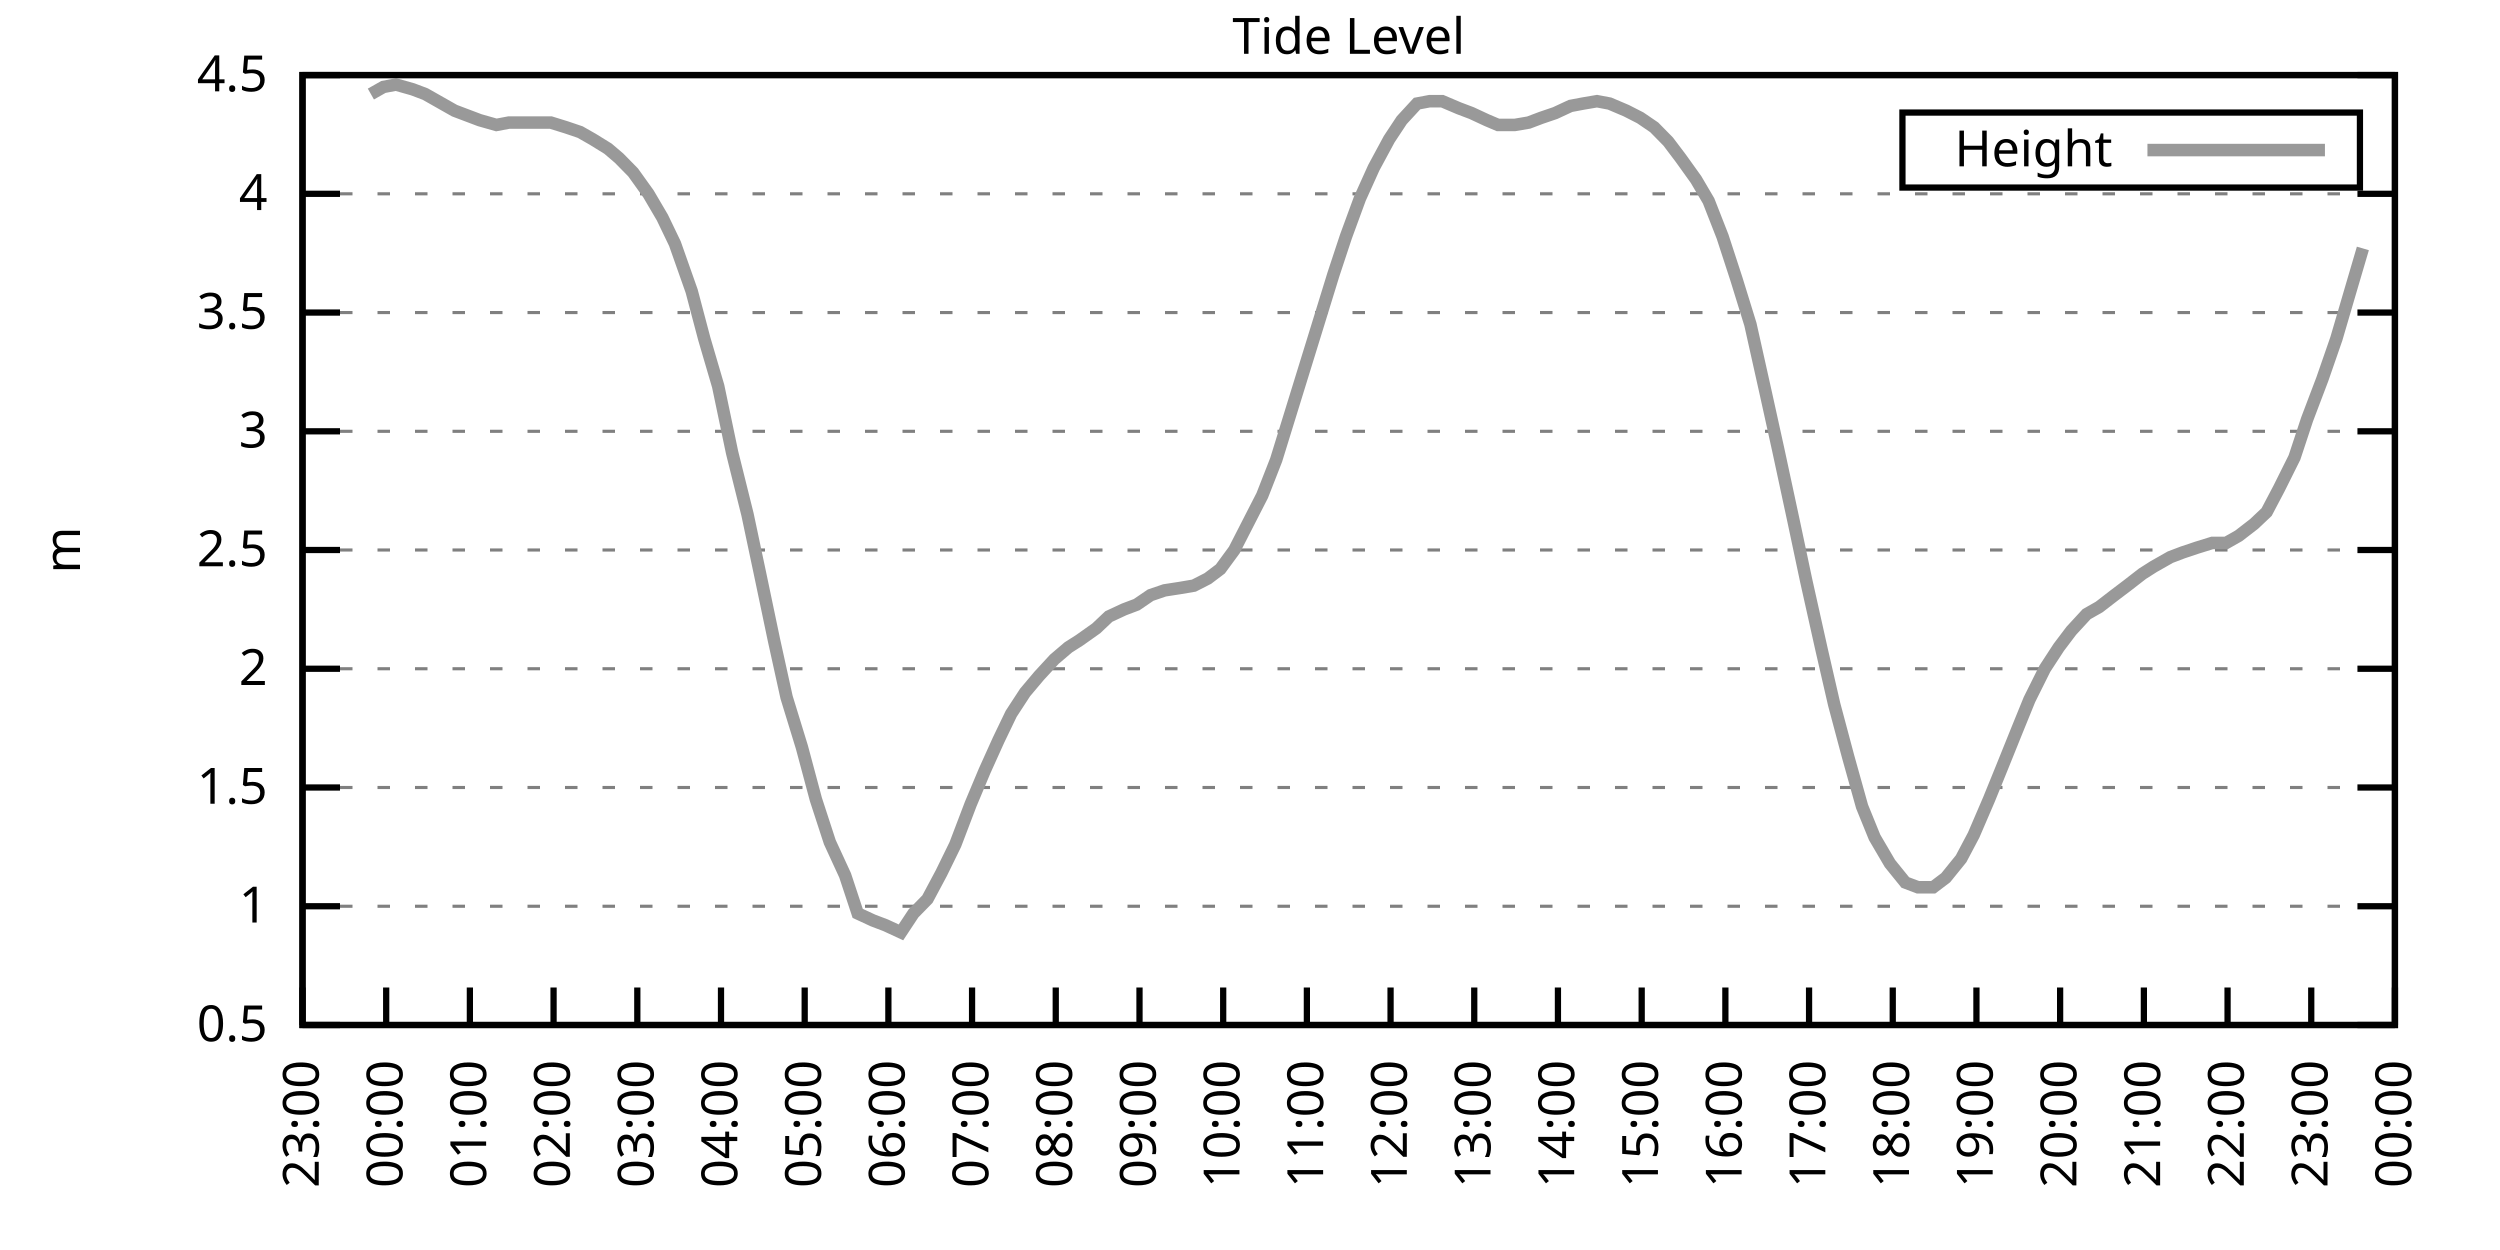
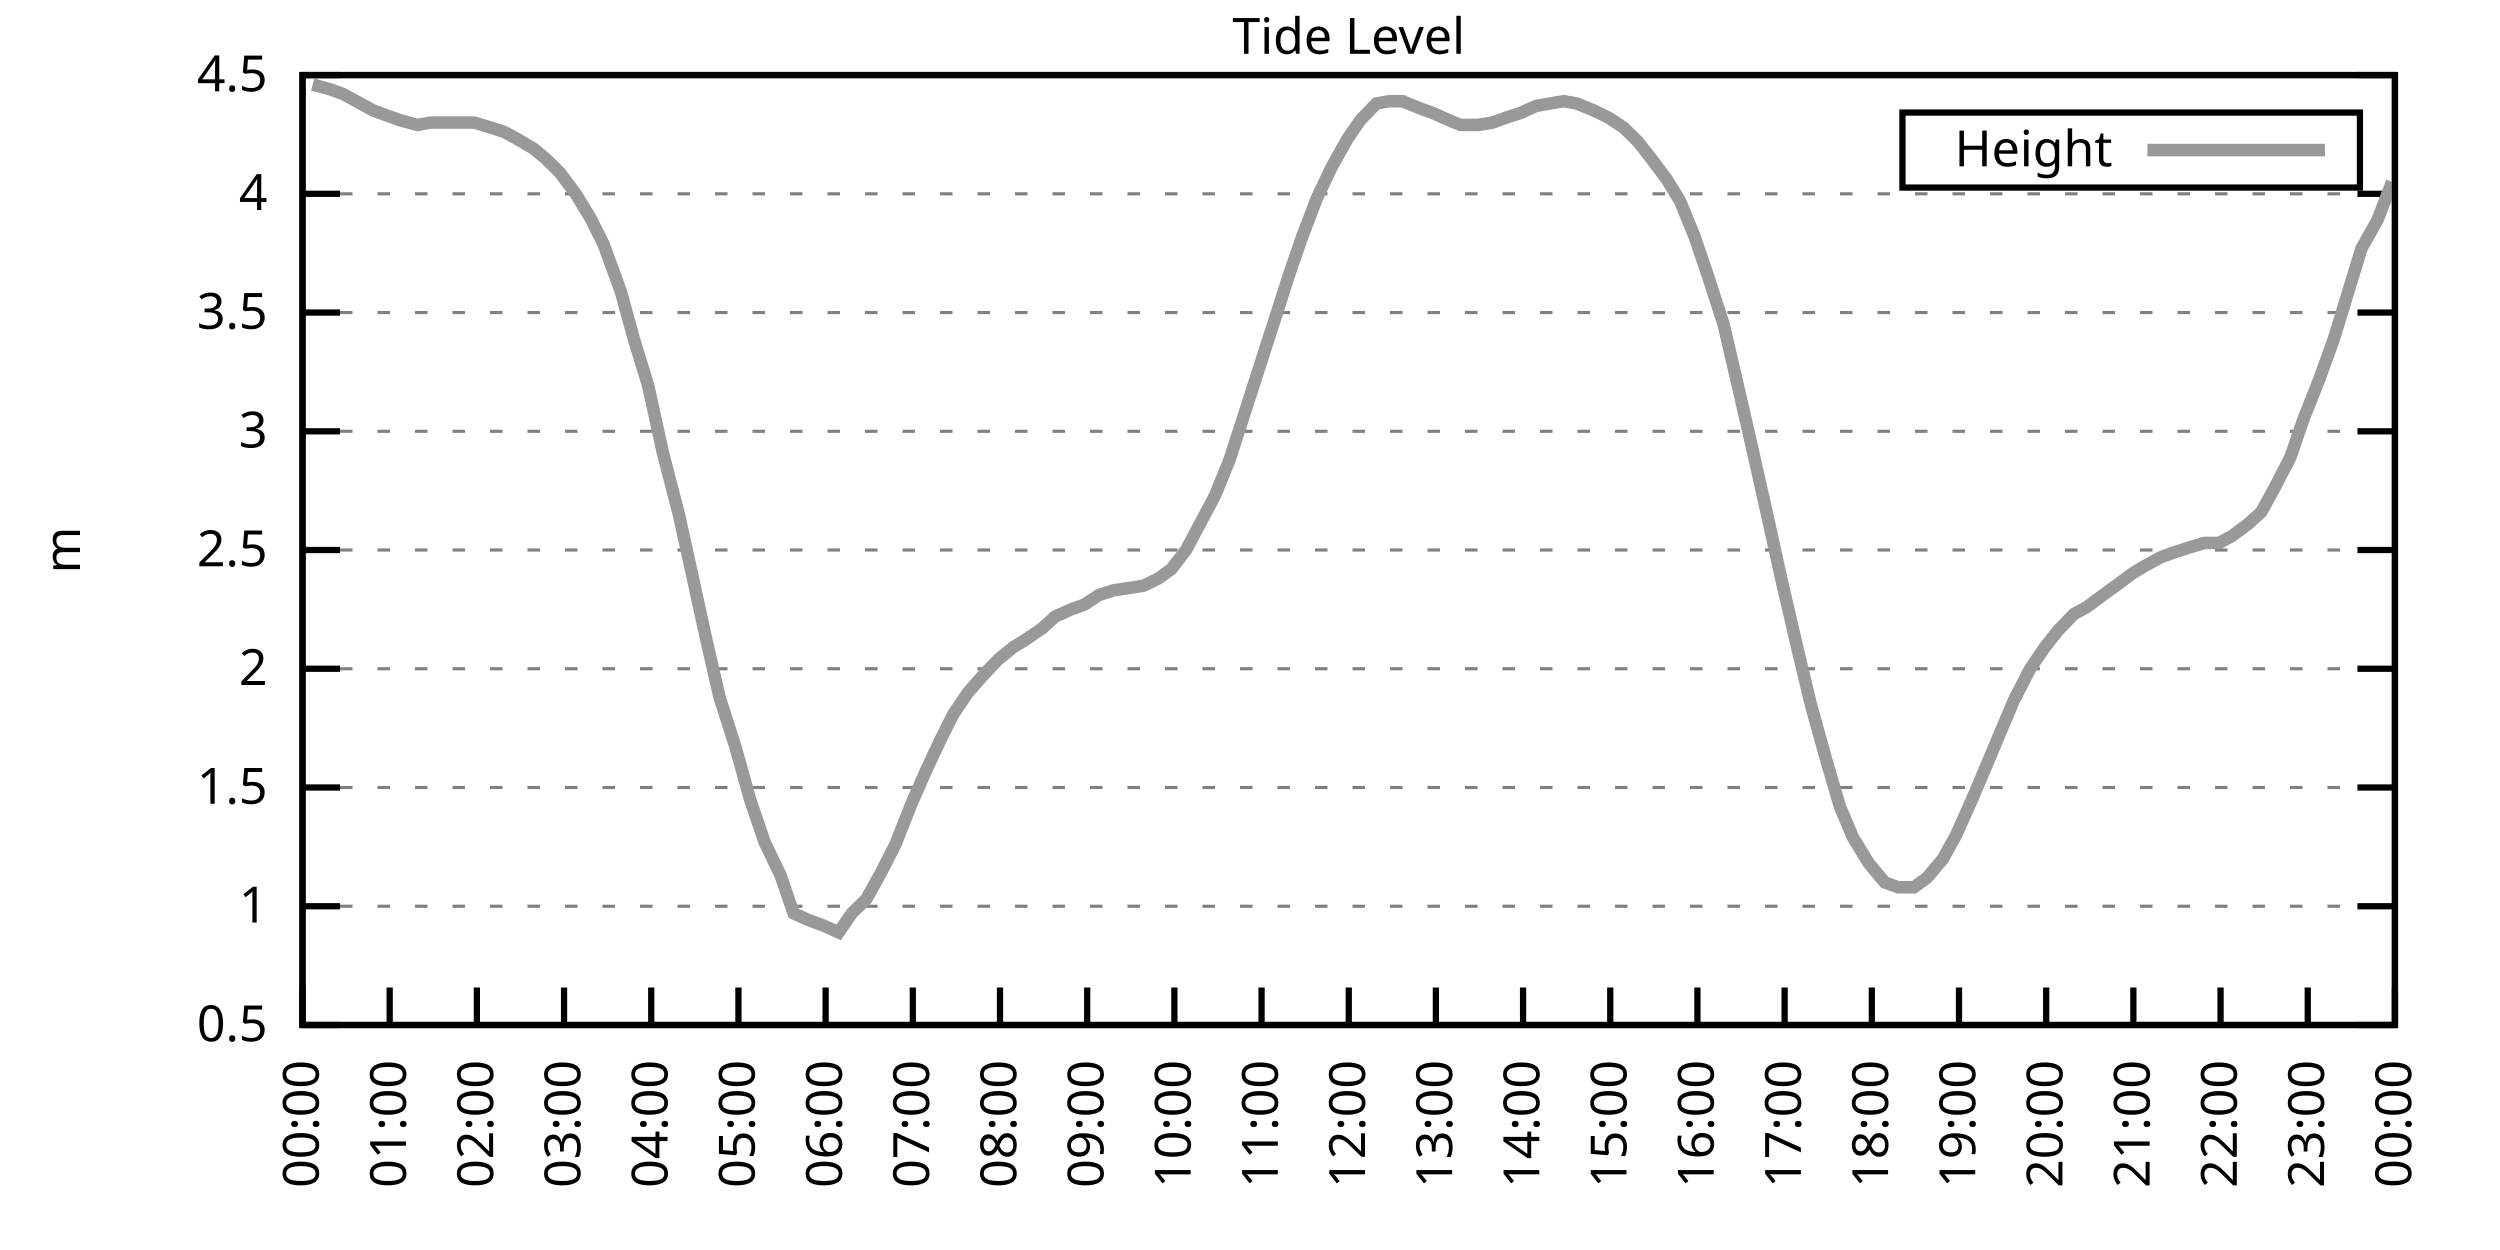
<svg xmlns="http://www.w3.org/2000/svg" xmlns:xlink="http://www.w3.org/1999/xlink" width="400" height="200" viewBox="0 0 400 200">
  <g id="gnuplot_canvas">
    <rect x="0" y="0" width="400" height="200" fill="none" />
    <defs>
      <circle id="gpDot" r="0.5" stroke-width="0.5" stroke="currentColor" />
      <path id="gpPt0" stroke-width="0.333" stroke="currentColor" d="M-1,0 h2 M0,-1 v2" />
      <path id="gpPt1" stroke-width="0.333" stroke="currentColor" d="M-1,-1 L1,1 M1,-1 L-1,1" />
      <path id="gpPt2" stroke-width="0.333" stroke="currentColor" d="M-1,0 L1,0 M0,-1 L0,1 M-1,-1 L1,1 M-1,1 L1,-1" />
      <rect id="gpPt3" stroke-width="0.333" stroke="currentColor" x="-1" y="-1" width="2" height="2" />
      <rect id="gpPt4" stroke-width="0.333" stroke="currentColor" fill="currentColor" x="-1" y="-1" width="2" height="2" />
      <circle id="gpPt5" stroke-width="0.333" stroke="currentColor" cx="0" cy="0" r="1" />
      <use xlink:href="#gpPt5" id="gpPt6" fill="currentColor" stroke="none" />
      <path id="gpPt7" stroke-width="0.333" stroke="currentColor" d="M0,-1.33 L-1.33,0.67 L1.33,0.67 z" />
      <use xlink:href="#gpPt7" id="gpPt8" fill="currentColor" stroke="none" />
      <use xlink:href="#gpPt7" id="gpPt9" stroke="currentColor" transform="rotate(180)" />
      <use xlink:href="#gpPt9" id="gpPt10" fill="currentColor" stroke="none" />
      <use xlink:href="#gpPt3" id="gpPt11" stroke="currentColor" transform="rotate(45)" />
      <use xlink:href="#gpPt11" id="gpPt12" fill="currentColor" stroke="none" />
      <path id="gpPt13" stroke-width="0.333" stroke="currentColor" d="M0,1.330 L1.265,0.411 L0.782,-1.067 L-0.782,-1.076 L-1.265,0.411 z" />
      <use xlink:href="#gpPt13" id="gpPt14" fill="currentColor" stroke="none" />
      <filter id="textbox" filterUnits="objectBoundingBox" x="0" y="0" height="1" width="1">
        <feFlood flood-color="white" flood-opacity="1" result="bgnd" />
        <feComposite in="SourceGraphic" in2="bgnd" operator="atop" />
      </filter>
      <filter id="greybox" filterUnits="objectBoundingBox" x="0" y="0" height="1" width="1">
        <feFlood flood-color="lightgrey" flood-opacity="1" result="grey" />
        <feComposite in="SourceGraphic" in2="grey" operator="atop" />
      </filter>
    </defs>
    <g fill="none" color="white" stroke="currentColor" stroke-width="1.00" stroke-linecap="butt" stroke-linejoin="miter">
</g>
    <g fill="none" color="black" stroke="currentColor" stroke-width="1.00" stroke-linecap="butt" stroke-linejoin="miter">
      <g stroke="none" shape-rendering="crispEdges">
        <polygon fill="rgb(255, 255, 255)" points="48.40,164.00 383.18,164.00 383.18,12.02 48.40,12.02 " />
      </g>
    </g>
    <g fill="none" color="black" stroke="currentColor" stroke-width="1.00" stroke-linecap="butt" stroke-linejoin="miter">
</g>
    <g fill="none" color="black" stroke="black" stroke-width="0.50" stroke-linecap="butt" stroke-linejoin="miter">
</g>
    <g fill="none" color="gray" stroke="currentColor" stroke-width="0.50" stroke-linecap="butt" stroke-linejoin="miter">
      <path stroke="gray" stroke-dasharray="2,4" class="gridline" d="M48.40,164.00 L383.19,164.00  " />
    </g>
    <g fill="none" color="gray" stroke="gray" stroke-width="1.00" stroke-linecap="butt" stroke-linejoin="miter">
</g>
    <g fill="none" color="black" stroke="currentColor" stroke-width="1.00" stroke-linecap="butt" stroke-linejoin="miter">
      <path stroke="black" d="M48.40,164.00 L54.40,164.00 M383.19,164.00 L377.19,164.00  " />
      <g transform="translate(42.80,166.60)" stroke="none" fill="black" font-family="Sans" font-size="8.00" text-anchor="end">
        <text>
          <tspan font-family="Sans"> 0.5</tspan>
        </text>
      </g>
    </g>
    <g fill="none" color="black" stroke="currentColor" stroke-width="1.00" stroke-linecap="butt" stroke-linejoin="miter">
</g>
    <g fill="none" color="black" stroke="black" stroke-width="0.50" stroke-linecap="butt" stroke-linejoin="miter">
</g>
    <g fill="none" color="gray" stroke="currentColor" stroke-width="0.50" stroke-linecap="butt" stroke-linejoin="miter">
      <path stroke="gray" stroke-dasharray="2,4" class="gridline" d="M48.40,145.00 L383.19,145.00  " />
    </g>
    <g fill="none" color="gray" stroke="gray" stroke-width="1.00" stroke-linecap="butt" stroke-linejoin="miter">
</g>
    <g fill="none" color="black" stroke="currentColor" stroke-width="1.00" stroke-linecap="butt" stroke-linejoin="miter">
      <path stroke="black" d="M48.40,145.00 L54.40,145.00 M383.19,145.00 L377.19,145.00  " />
      <g transform="translate(42.80,147.60)" stroke="none" fill="black" font-family="Sans" font-size="8.00" text-anchor="end">
        <text>
          <tspan font-family="Sans"> 1</tspan>
        </text>
      </g>
    </g>
    <g fill="none" color="black" stroke="currentColor" stroke-width="1.00" stroke-linecap="butt" stroke-linejoin="miter">
</g>
    <g fill="none" color="black" stroke="black" stroke-width="0.50" stroke-linecap="butt" stroke-linejoin="miter">
</g>
    <g fill="none" color="gray" stroke="currentColor" stroke-width="0.50" stroke-linecap="butt" stroke-linejoin="miter">
      <path stroke="gray" stroke-dasharray="2,4" class="gridline" d="M48.40,126.00 L383.19,126.00  " />
    </g>
    <g fill="none" color="gray" stroke="gray" stroke-width="1.00" stroke-linecap="butt" stroke-linejoin="miter">
</g>
    <g fill="none" color="black" stroke="currentColor" stroke-width="1.00" stroke-linecap="butt" stroke-linejoin="miter">
      <path stroke="black" d="M48.40,126.00 L54.40,126.00 M383.19,126.00 L377.19,126.00  " />
      <g transform="translate(42.80,128.60)" stroke="none" fill="black" font-family="Sans" font-size="8.00" text-anchor="end">
        <text>
          <tspan font-family="Sans"> 1.5</tspan>
        </text>
      </g>
    </g>
    <g fill="none" color="black" stroke="currentColor" stroke-width="1.00" stroke-linecap="butt" stroke-linejoin="miter">
</g>
    <g fill="none" color="black" stroke="black" stroke-width="0.50" stroke-linecap="butt" stroke-linejoin="miter">
</g>
    <g fill="none" color="gray" stroke="currentColor" stroke-width="0.50" stroke-linecap="butt" stroke-linejoin="miter">
      <path stroke="gray" stroke-dasharray="2,4" class="gridline" d="M48.40,107.00 L383.19,107.00  " />
    </g>
    <g fill="none" color="gray" stroke="gray" stroke-width="1.00" stroke-linecap="butt" stroke-linejoin="miter">
</g>
    <g fill="none" color="black" stroke="currentColor" stroke-width="1.00" stroke-linecap="butt" stroke-linejoin="miter">
      <path stroke="black" d="M48.40,107.00 L54.40,107.00 M383.19,107.00 L377.19,107.00  " />
      <g transform="translate(42.80,109.60)" stroke="none" fill="black" font-family="Sans" font-size="8.00" text-anchor="end">
        <text>
          <tspan font-family="Sans"> 2</tspan>
        </text>
      </g>
    </g>
    <g fill="none" color="black" stroke="currentColor" stroke-width="1.00" stroke-linecap="butt" stroke-linejoin="miter">
</g>
    <g fill="none" color="black" stroke="black" stroke-width="0.50" stroke-linecap="butt" stroke-linejoin="miter">
</g>
    <g fill="none" color="gray" stroke="currentColor" stroke-width="0.50" stroke-linecap="butt" stroke-linejoin="miter">
      <path stroke="gray" stroke-dasharray="2,4" class="gridline" d="M48.40,88.00 L383.19,88.00  " />
    </g>
    <g fill="none" color="gray" stroke="gray" stroke-width="1.00" stroke-linecap="butt" stroke-linejoin="miter">
</g>
    <g fill="none" color="black" stroke="currentColor" stroke-width="1.00" stroke-linecap="butt" stroke-linejoin="miter">
      <path stroke="black" d="M48.40,88.00 L54.40,88.00 M383.19,88.00 L377.19,88.00  " />
      <g transform="translate(42.80,90.60)" stroke="none" fill="black" font-family="Sans" font-size="8.00" text-anchor="end">
        <text>
          <tspan font-family="Sans"> 2.5</tspan>
        </text>
      </g>
    </g>
    <g fill="none" color="black" stroke="currentColor" stroke-width="1.00" stroke-linecap="butt" stroke-linejoin="miter">
</g>
    <g fill="none" color="black" stroke="black" stroke-width="0.50" stroke-linecap="butt" stroke-linejoin="miter">
</g>
    <g fill="none" color="gray" stroke="currentColor" stroke-width="0.50" stroke-linecap="butt" stroke-linejoin="miter">
      <path stroke="gray" stroke-dasharray="2,4" class="gridline" d="M48.40,69.01 L383.19,69.01  " />
    </g>
    <g fill="none" color="gray" stroke="gray" stroke-width="1.00" stroke-linecap="butt" stroke-linejoin="miter">
</g>
    <g fill="none" color="black" stroke="currentColor" stroke-width="1.00" stroke-linecap="butt" stroke-linejoin="miter">
      <path stroke="black" d="M48.40,69.01 L54.40,69.01 M383.19,69.01 L377.19,69.01  " />
      <g transform="translate(42.80,71.61)" stroke="none" fill="black" font-family="Sans" font-size="8.00" text-anchor="end">
        <text>
          <tspan font-family="Sans"> 3</tspan>
        </text>
      </g>
    </g>
    <g fill="none" color="black" stroke="currentColor" stroke-width="1.00" stroke-linecap="butt" stroke-linejoin="miter">
</g>
    <g fill="none" color="black" stroke="black" stroke-width="0.50" stroke-linecap="butt" stroke-linejoin="miter">
</g>
    <g fill="none" color="gray" stroke="currentColor" stroke-width="0.50" stroke-linecap="butt" stroke-linejoin="miter">
      <path stroke="gray" stroke-dasharray="2,4" class="gridline" d="M48.40,50.01 L383.19,50.01  " />
    </g>
    <g fill="none" color="gray" stroke="gray" stroke-width="1.00" stroke-linecap="butt" stroke-linejoin="miter">
</g>
    <g fill="none" color="black" stroke="currentColor" stroke-width="1.00" stroke-linecap="butt" stroke-linejoin="miter">
      <path stroke="black" d="M48.40,50.01 L54.40,50.01 M383.19,50.01 L377.19,50.01  " />
      <g transform="translate(42.80,52.61)" stroke="none" fill="black" font-family="Sans" font-size="8.00" text-anchor="end">
        <text>
          <tspan font-family="Sans"> 3.5</tspan>
        </text>
      </g>
    </g>
    <g fill="none" color="black" stroke="currentColor" stroke-width="1.00" stroke-linecap="butt" stroke-linejoin="miter">
</g>
    <g fill="none" color="black" stroke="black" stroke-width="0.50" stroke-linecap="butt" stroke-linejoin="miter">
</g>
    <g fill="none" color="gray" stroke="currentColor" stroke-width="0.50" stroke-linecap="butt" stroke-linejoin="miter">
      <path stroke="gray" stroke-dasharray="2,4" class="gridline" d="M48.40,31.01 L383.19,31.01  " />
    </g>
    <g fill="none" color="gray" stroke="gray" stroke-width="1.00" stroke-linecap="butt" stroke-linejoin="miter">
</g>
    <g fill="none" color="black" stroke="currentColor" stroke-width="1.00" stroke-linecap="butt" stroke-linejoin="miter">
      <path stroke="black" d="M48.40,31.01 L54.40,31.01 M383.19,31.01 L377.19,31.01  " />
      <g transform="translate(42.80,33.61)" stroke="none" fill="black" font-family="Sans" font-size="8.00" text-anchor="end">
        <text>
          <tspan font-family="Sans"> 4</tspan>
        </text>
      </g>
    </g>
    <g fill="none" color="black" stroke="currentColor" stroke-width="1.00" stroke-linecap="butt" stroke-linejoin="miter">
</g>
    <g fill="none" color="black" stroke="black" stroke-width="0.50" stroke-linecap="butt" stroke-linejoin="miter">
</g>
    <g fill="none" color="gray" stroke="currentColor" stroke-width="0.50" stroke-linecap="butt" stroke-linejoin="miter">
      <path stroke="gray" stroke-dasharray="2,4" class="gridline" d="M48.40,12.01 L383.19,12.01  " />
    </g>
    <g fill="none" color="gray" stroke="gray" stroke-width="1.00" stroke-linecap="butt" stroke-linejoin="miter">
</g>
    <g fill="none" color="black" stroke="currentColor" stroke-width="1.00" stroke-linecap="butt" stroke-linejoin="miter">
      <path stroke="black" d="M48.40,12.01 L54.40,12.01 M383.19,12.01 L377.19,12.01  " />
      <g transform="translate(42.80,14.61)" stroke="none" fill="black" font-family="Sans" font-size="8.00" text-anchor="end">
        <text>
          <tspan font-family="Sans"> 4.5</tspan>
        </text>
      </g>
    </g>
    <g fill="none" color="black" stroke="currentColor" stroke-width="1.00" stroke-linecap="butt" stroke-linejoin="miter">
      <path stroke="black" d="M48.40,164.00 L48.40,158.00  " />
      <g transform="translate(51.00,169.60) rotate(270.00)" stroke="none" fill="black" font-family="Sans" font-size="8.00" text-anchor="end">
        <text>
-           <tspan font-family="Sans">23:00</tspan>
-         </text>
-       </g>
-     </g>
-     <g fill="none" color="black" stroke="currentColor" stroke-width="1.00" stroke-linecap="butt" stroke-linejoin="miter">
-       <path stroke="black" d="M61.79,164.00 L61.79,158.00  " />
-       <g transform="translate(64.39,169.60) rotate(270.00)" stroke="none" fill="black" font-family="Sans" font-size="8.00" text-anchor="end">
-         <text>
          <tspan font-family="Sans">00:00</tspan>
        </text>
      </g>
    </g>
    <g fill="none" color="black" stroke="currentColor" stroke-width="1.00" stroke-linecap="butt" stroke-linejoin="miter">
-       <path stroke="black" d="M75.18,164.00 L75.18,158.00  " />
-       <g transform="translate(77.78,169.60) rotate(270.00)" stroke="none" fill="black" font-family="Sans" font-size="8.00" text-anchor="end">
+       <path stroke="black" d="M62.35,164.00 L62.35,158.00  " />
+       <g transform="translate(64.95,169.60) rotate(270.00)" stroke="none" fill="black" font-family="Sans" font-size="8.00" text-anchor="end">
        <text>
          <tspan font-family="Sans">01:00</tspan>
        </text>
      </g>
    </g>
    <g fill="none" color="black" stroke="currentColor" stroke-width="1.00" stroke-linecap="butt" stroke-linejoin="miter">
-       <path stroke="black" d="M88.57,164.00 L88.57,158.00  " />
-       <g transform="translate(91.17,169.60) rotate(270.00)" stroke="none" fill="black" font-family="Sans" font-size="8.00" text-anchor="end">
+       <path stroke="black" d="M76.30,164.00 L76.30,158.00  " />
+       <g transform="translate(78.90,169.60) rotate(270.00)" stroke="none" fill="black" font-family="Sans" font-size="8.00" text-anchor="end">
        <text>
          <tspan font-family="Sans">02:00</tspan>
        </text>
      </g>
    </g>
    <g fill="none" color="black" stroke="currentColor" stroke-width="1.00" stroke-linecap="butt" stroke-linejoin="miter">
-       <path stroke="black" d="M101.97,164.00 L101.97,158.00  " />
-       <g transform="translate(104.57,169.60) rotate(270.00)" stroke="none" fill="black" font-family="Sans" font-size="8.00" text-anchor="end">
+       <path stroke="black" d="M90.25,164.00 L90.25,158.00  " />
+       <g transform="translate(92.85,169.60) rotate(270.00)" stroke="none" fill="black" font-family="Sans" font-size="8.00" text-anchor="end">
        <text>
          <tspan font-family="Sans">03:00</tspan>
        </text>
      </g>
    </g>
    <g fill="none" color="black" stroke="currentColor" stroke-width="1.00" stroke-linecap="butt" stroke-linejoin="miter">
-       <path stroke="black" d="M115.36,164.00 L115.36,158.00  " />
-       <g transform="translate(117.96,169.60) rotate(270.00)" stroke="none" fill="black" font-family="Sans" font-size="8.00" text-anchor="end">
+       <path stroke="black" d="M104.20,164.00 L104.20,158.00  " />
+       <g transform="translate(106.80,169.60) rotate(270.00)" stroke="none" fill="black" font-family="Sans" font-size="8.00" text-anchor="end">
        <text>
          <tspan font-family="Sans">04:00</tspan>
        </text>
      </g>
    </g>
    <g fill="none" color="black" stroke="currentColor" stroke-width="1.00" stroke-linecap="butt" stroke-linejoin="miter">
-       <path stroke="black" d="M128.75,164.00 L128.75,158.00  " />
-       <g transform="translate(131.35,169.60) rotate(270.00)" stroke="none" fill="black" font-family="Sans" font-size="8.00" text-anchor="end">
+       <path stroke="black" d="M118.15,164.00 L118.15,158.00  " />
+       <g transform="translate(120.75,169.60) rotate(270.00)" stroke="none" fill="black" font-family="Sans" font-size="8.00" text-anchor="end">
        <text>
          <tspan font-family="Sans">05:00</tspan>
        </text>
      </g>
    </g>
    <g fill="none" color="black" stroke="currentColor" stroke-width="1.00" stroke-linecap="butt" stroke-linejoin="miter">
-       <path stroke="black" d="M142.14,164.00 L142.14,158.00  " />
-       <g transform="translate(144.74,169.60) rotate(270.00)" stroke="none" fill="black" font-family="Sans" font-size="8.00" text-anchor="end">
+       <path stroke="black" d="M132.10,164.00 L132.10,158.00  " />
+       <g transform="translate(134.70,169.60) rotate(270.00)" stroke="none" fill="black" font-family="Sans" font-size="8.00" text-anchor="end">
        <text>
          <tspan font-family="Sans">06:00</tspan>
        </text>
      </g>
    </g>
    <g fill="none" color="black" stroke="currentColor" stroke-width="1.00" stroke-linecap="butt" stroke-linejoin="miter">
-       <path stroke="black" d="M155.53,164.00 L155.53,158.00  " />
-       <g transform="translate(158.13,169.60) rotate(270.00)" stroke="none" fill="black" font-family="Sans" font-size="8.00" text-anchor="end">
+       <path stroke="black" d="M146.05,164.00 L146.05,158.00  " />
+       <g transform="translate(148.65,169.60) rotate(270.00)" stroke="none" fill="black" font-family="Sans" font-size="8.00" text-anchor="end">
        <text>
          <tspan font-family="Sans">07:00</tspan>
        </text>
      </g>
    </g>
    <g fill="none" color="black" stroke="currentColor" stroke-width="1.00" stroke-linecap="butt" stroke-linejoin="miter">
-       <path stroke="black" d="M168.92,164.00 L168.92,158.00  " />
-       <g transform="translate(171.52,169.60) rotate(270.00)" stroke="none" fill="black" font-family="Sans" font-size="8.00" text-anchor="end">
+       <path stroke="black" d="M160.00,164.00 L160.00,158.00  " />
+       <g transform="translate(162.60,169.60) rotate(270.00)" stroke="none" fill="black" font-family="Sans" font-size="8.00" text-anchor="end">
        <text>
          <tspan font-family="Sans">08:00</tspan>
        </text>
      </g>
    </g>
    <g fill="none" color="black" stroke="currentColor" stroke-width="1.00" stroke-linecap="butt" stroke-linejoin="miter">
-       <path stroke="black" d="M182.32,164.00 L182.32,158.00  " />
-       <g transform="translate(184.92,169.60) rotate(270.00)" stroke="none" fill="black" font-family="Sans" font-size="8.00" text-anchor="end">
+       <path stroke="black" d="M173.95,164.00 L173.95,158.00  " />
+       <g transform="translate(176.55,169.60) rotate(270.00)" stroke="none" fill="black" font-family="Sans" font-size="8.00" text-anchor="end">
        <text>
          <tspan font-family="Sans">09:00</tspan>
        </text>
      </g>
    </g>
    <g fill="none" color="black" stroke="currentColor" stroke-width="1.00" stroke-linecap="butt" stroke-linejoin="miter">
-       <path stroke="black" d="M195.71,164.00 L195.71,158.00  " />
-       <g transform="translate(198.31,169.60) rotate(270.00)" stroke="none" fill="black" font-family="Sans" font-size="8.00" text-anchor="end">
+       <path stroke="black" d="M187.90,164.00 L187.90,158.00  " />
+       <g transform="translate(190.50,169.60) rotate(270.00)" stroke="none" fill="black" font-family="Sans" font-size="8.00" text-anchor="end">
        <text>
          <tspan font-family="Sans">10:00</tspan>
        </text>
      </g>
    </g>
    <g fill="none" color="black" stroke="currentColor" stroke-width="1.00" stroke-linecap="butt" stroke-linejoin="miter">
-       <path stroke="black" d="M209.10,164.00 L209.10,158.00  " />
-       <g transform="translate(211.70,169.60) rotate(270.00)" stroke="none" fill="black" font-family="Sans" font-size="8.00" text-anchor="end">
+       <path stroke="black" d="M201.85,164.00 L201.85,158.00  " />
+       <g transform="translate(204.45,169.60) rotate(270.00)" stroke="none" fill="black" font-family="Sans" font-size="8.00" text-anchor="end">
        <text>
          <tspan font-family="Sans">11:00</tspan>
        </text>
      </g>
    </g>
    <g fill="none" color="black" stroke="currentColor" stroke-width="1.00" stroke-linecap="butt" stroke-linejoin="miter">
-       <path stroke="black" d="M222.49,164.00 L222.49,158.00  " />
-       <g transform="translate(225.09,169.60) rotate(270.00)" stroke="none" fill="black" font-family="Sans" font-size="8.00" text-anchor="end">
+       <path stroke="black" d="M215.80,164.00 L215.80,158.00  " />
+       <g transform="translate(218.40,169.60) rotate(270.00)" stroke="none" fill="black" font-family="Sans" font-size="8.00" text-anchor="end">
        <text>
          <tspan font-family="Sans">12:00</tspan>
        </text>
      </g>
    </g>
    <g fill="none" color="black" stroke="currentColor" stroke-width="1.00" stroke-linecap="butt" stroke-linejoin="miter">
-       <path stroke="black" d="M235.88,164.00 L235.88,158.00  " />
-       <g transform="translate(238.48,169.60) rotate(270.00)" stroke="none" fill="black" font-family="Sans" font-size="8.00" text-anchor="end">
+       <path stroke="black" d="M229.74,164.00 L229.74,158.00  " />
+       <g transform="translate(232.34,169.60) rotate(270.00)" stroke="none" fill="black" font-family="Sans" font-size="8.00" text-anchor="end">
        <text>
          <tspan font-family="Sans">13:00</tspan>
        </text>
      </g>
    </g>
    <g fill="none" color="black" stroke="currentColor" stroke-width="1.00" stroke-linecap="butt" stroke-linejoin="miter">
-       <path stroke="black" d="M249.27,164.00 L249.27,158.00  " />
-       <g transform="translate(251.87,169.60) rotate(270.00)" stroke="none" fill="black" font-family="Sans" font-size="8.00" text-anchor="end">
+       <path stroke="black" d="M243.69,164.00 L243.69,158.00  " />
+       <g transform="translate(246.29,169.60) rotate(270.00)" stroke="none" fill="black" font-family="Sans" font-size="8.00" text-anchor="end">
        <text>
          <tspan font-family="Sans">14:00</tspan>
        </text>
      </g>
    </g>
    <g fill="none" color="black" stroke="currentColor" stroke-width="1.00" stroke-linecap="butt" stroke-linejoin="miter">
-       <path stroke="black" d="M262.67,164.00 L262.67,158.00  " />
-       <g transform="translate(265.27,169.60) rotate(270.00)" stroke="none" fill="black" font-family="Sans" font-size="8.00" text-anchor="end">
+       <path stroke="black" d="M257.64,164.00 L257.64,158.00  " />
+       <g transform="translate(260.24,169.60) rotate(270.00)" stroke="none" fill="black" font-family="Sans" font-size="8.00" text-anchor="end">
        <text>
          <tspan font-family="Sans">15:00</tspan>
        </text>
      </g>
    </g>
    <g fill="none" color="black" stroke="currentColor" stroke-width="1.00" stroke-linecap="butt" stroke-linejoin="miter">
-       <path stroke="black" d="M276.06,164.00 L276.06,158.00  " />
-       <g transform="translate(278.66,169.60) rotate(270.00)" stroke="none" fill="black" font-family="Sans" font-size="8.00" text-anchor="end">
+       <path stroke="black" d="M271.59,164.00 L271.59,158.00  " />
+       <g transform="translate(274.19,169.60) rotate(270.00)" stroke="none" fill="black" font-family="Sans" font-size="8.00" text-anchor="end">
        <text>
          <tspan font-family="Sans">16:00</tspan>
        </text>
      </g>
    </g>
    <g fill="none" color="black" stroke="currentColor" stroke-width="1.00" stroke-linecap="butt" stroke-linejoin="miter">
-       <path stroke="black" d="M289.45,164.00 L289.45,158.00  " />
-       <g transform="translate(292.05,169.60) rotate(270.00)" stroke="none" fill="black" font-family="Sans" font-size="8.00" text-anchor="end">
+       <path stroke="black" d="M285.54,164.00 L285.54,158.00  " />
+       <g transform="translate(288.14,169.60) rotate(270.00)" stroke="none" fill="black" font-family="Sans" font-size="8.00" text-anchor="end">
        <text>
          <tspan font-family="Sans">17:00</tspan>
        </text>
      </g>
    </g>
    <g fill="none" color="black" stroke="currentColor" stroke-width="1.00" stroke-linecap="butt" stroke-linejoin="miter">
-       <path stroke="black" d="M302.84,164.00 L302.84,158.00  " />
-       <g transform="translate(305.44,169.60) rotate(270.00)" stroke="none" fill="black" font-family="Sans" font-size="8.00" text-anchor="end">
+       <path stroke="black" d="M299.49,164.00 L299.49,158.00  " />
+       <g transform="translate(302.09,169.60) rotate(270.00)" stroke="none" fill="black" font-family="Sans" font-size="8.00" text-anchor="end">
        <text>
          <tspan font-family="Sans">18:00</tspan>
        </text>
      </g>
    </g>
    <g fill="none" color="black" stroke="currentColor" stroke-width="1.00" stroke-linecap="butt" stroke-linejoin="miter">
-       <path stroke="black" d="M316.23,164.00 L316.23,158.00  " />
-       <g transform="translate(318.83,169.60) rotate(270.00)" stroke="none" fill="black" font-family="Sans" font-size="8.00" text-anchor="end">
+       <path stroke="black" d="M313.44,164.00 L313.44,158.00  " />
+       <g transform="translate(316.04,169.60) rotate(270.00)" stroke="none" fill="black" font-family="Sans" font-size="8.00" text-anchor="end">
        <text>
          <tspan font-family="Sans">19:00</tspan>
        </text>
      </g>
    </g>
    <g fill="none" color="black" stroke="currentColor" stroke-width="1.00" stroke-linecap="butt" stroke-linejoin="miter">
-       <path stroke="black" d="M329.62,164.00 L329.62,158.00  " />
-       <g transform="translate(332.22,169.60) rotate(270.00)" stroke="none" fill="black" font-family="Sans" font-size="8.00" text-anchor="end">
+       <path stroke="black" d="M327.39,164.00 L327.39,158.00  " />
+       <g transform="translate(329.99,169.60) rotate(270.00)" stroke="none" fill="black" font-family="Sans" font-size="8.00" text-anchor="end">
        <text>
          <tspan font-family="Sans">20:00</tspan>
        </text>
      </g>
    </g>
    <g fill="none" color="black" stroke="currentColor" stroke-width="1.00" stroke-linecap="butt" stroke-linejoin="miter">
-       <path stroke="black" d="M343.02,164.00 L343.02,158.00  " />
-       <g transform="translate(345.62,169.60) rotate(270.00)" stroke="none" fill="black" font-family="Sans" font-size="8.00" text-anchor="end">
+       <path stroke="black" d="M341.34,164.00 L341.34,158.00  " />
+       <g transform="translate(343.94,169.60) rotate(270.00)" stroke="none" fill="black" font-family="Sans" font-size="8.00" text-anchor="end">
        <text>
          <tspan font-family="Sans">21:00</tspan>
        </text>
      </g>
    </g>
    <g fill="none" color="black" stroke="currentColor" stroke-width="1.00" stroke-linecap="butt" stroke-linejoin="miter">
-       <path stroke="black" d="M356.41,164.00 L356.41,158.00  " />
-       <g transform="translate(359.01,169.60) rotate(270.00)" stroke="none" fill="black" font-family="Sans" font-size="8.00" text-anchor="end">
+       <path stroke="black" d="M355.29,164.00 L355.29,158.00  " />
+       <g transform="translate(357.89,169.60) rotate(270.00)" stroke="none" fill="black" font-family="Sans" font-size="8.00" text-anchor="end">
        <text>
          <tspan font-family="Sans">22:00</tspan>
        </text>
      </g>
    </g>
    <g fill="none" color="black" stroke="currentColor" stroke-width="1.00" stroke-linecap="butt" stroke-linejoin="miter">
-       <path stroke="black" d="M369.80,164.00 L369.80,158.00  " />
-       <g transform="translate(372.40,169.60) rotate(270.00)" stroke="none" fill="black" font-family="Sans" font-size="8.00" text-anchor="end">
+       <path stroke="black" d="M369.24,164.00 L369.24,158.00  " />
+       <g transform="translate(371.84,169.60) rotate(270.00)" stroke="none" fill="black" font-family="Sans" font-size="8.00" text-anchor="end">
        <text>
          <tspan font-family="Sans">23:00</tspan>
        </text>
      </g>
    </g>
    <g fill="none" color="black" stroke="currentColor" stroke-width="1.00" stroke-linecap="butt" stroke-linejoin="miter">
      <path stroke="black" d="M383.19,164.00 L383.19,158.00  " />
      <g transform="translate(385.79,169.60) rotate(270.00)" stroke="none" fill="black" font-family="Sans" font-size="8.00" text-anchor="end">
        <text>
          <tspan font-family="Sans">00:00</tspan>
        </text>
      </g>
    </g>
    <g fill="none" color="black" stroke="currentColor" stroke-width="1.00" stroke-linecap="butt" stroke-linejoin="miter">
</g>
    <g fill="none" color="black" stroke="currentColor" stroke-width="1.00" stroke-linecap="butt" stroke-linejoin="miter">
      <path stroke="black" d="M48.40,12.01 L48.40,164.00 L383.19,164.00 L383.19,12.01 L48.40,12.01 Z  " />
    </g>
    <g fill="none" color="black" stroke="currentColor" stroke-width="1.00" stroke-linecap="butt" stroke-linejoin="miter">
</g>
    <g fill="none" color="black" stroke="currentColor" stroke-width="1.00" stroke-linecap="butt" stroke-linejoin="miter">
      <path stroke="black" d="M304.39,30.01 L304.39,18.01 L377.59,18.01 L377.59,30.01 L304.39,30.01 Z  " />
    </g>
    <g id="Tide_level_plot_1">
      <g fill="none" color="white" stroke="black" stroke-width="2.00" stroke-linecap="butt" stroke-linejoin="miter">
</g>
      <g fill="none" color="black" stroke="currentColor" stroke-width="2.00" stroke-linecap="butt" stroke-linejoin="miter">
        <g transform="translate(337.99,26.61)" stroke="none" fill="black" font-family="Sans" font-size="8.00" text-anchor="end">
          <text>
            <tspan font-family="Sans">Height</tspan>
          </text>
        </g>
      </g>
      <g fill="none" color="black" stroke="currentColor" stroke-width="2.00" stroke-linecap="butt" stroke-linejoin="miter">
-         <path stroke="rgb(153, 153, 153)" d="M343.59,24.01 L371.99,24.01 M59.34,15.05 L61.35,13.91 L63.35,13.53 L66.03,14.29 L68.04,15.05 L72.73,17.71   L74.74,18.47 L76.75,19.23 L79.42,19.99 L81.43,19.61 L83.66,19.61 L85.90,19.61 L88.13,19.61 L90.58,20.37   L92.82,21.13 L94.82,22.27 L97.28,23.79 L99.06,25.31 L101.30,27.59 L103.75,31.01 L105.98,34.81 L107.99,38.99   L110.67,46.59 L112.68,54.19 L114.91,61.79 L117.14,72.43 L119.60,82.31 L121.61,91.80 L123.84,102.44 L125.85,111.56   L128.30,119.54 L130.54,127.90 L132.77,134.74 L135.22,140.06 L137.23,146.14 L139.69,147.28 L141.69,148.04 L144.15,149.18   L146.16,146.14 L148.39,143.86 L150.62,139.68 L152.85,135.12 L155.31,128.66 L157.54,123.34 L159.77,118.40 L161.78,114.22   L164.01,110.80 L166.25,108.14 L168.70,105.48 L170.93,103.58 L172.72,102.44 L175.40,100.54 L177.41,98.64 L179.86,97.50   L181.87,96.74 L184.10,95.22 L186.33,94.46 L188.79,94.08 L191.02,93.70 L193.25,92.56 L195.26,91.04 L197.49,88.00   L201.96,79.27 L204.19,73.57 L208.65,59.13 L210.88,51.91 L213.34,43.93 L215.35,37.85 L217.58,31.77 L219.81,26.83   L222.27,22.27 L224.28,19.23 L226.73,16.57 L228.74,16.19 L230.75,16.19 L233.43,17.33 L235.44,18.09 L237.89,19.23   L239.68,19.99 L242.36,19.99 L244.59,19.61 L246.60,18.85 L248.83,18.09 L251.28,16.95 L253.29,16.57 L255.52,16.19   L257.53,16.57 L260.21,17.71 L262.44,18.85 L264.67,20.37 L266.91,22.65 L268.92,25.31 L271.37,28.73 L273.38,32.15   L275.61,37.85 L277.84,44.69 L280.07,51.91 L282.53,62.93 L284.54,72.05 L286.99,83.45 L289.00,92.94 L291.46,103.96   L293.47,112.70 L295.70,121.06 L297.93,129.04 L299.94,133.98 L302.39,138.16 L304.85,141.20 L306.86,141.96 L309.31,141.96   L311.32,140.44 L313.78,137.40 L315.79,133.60 L318.24,127.90 L320.25,122.96 L322.70,116.88 L324.71,111.94 L327.17,107.00   L329.40,103.58 L331.41,100.92 L333.86,98.26 L335.87,97.12 L338.33,95.22 L340.34,93.70 L342.79,91.80 L344.58,90.66   L347.26,89.14 L349.26,88.38 L351.50,87.63 L353.95,86.87 L356.18,86.87 L358.19,85.73 L360.65,83.83 L362.66,81.93   L364.66,78.13 L367.12,73.19 L369.13,67.11 L371.58,60.65 L373.82,54.19 L376.27,45.83 L378.06,39.75  " />
+         <path stroke="rgb(153, 153, 153)" d="M343.59,24.01 L371.99,24.01 M50.03,13.53 L52.82,14.29 L54.91,15.05 L59.79,17.71 L61.88,18.47 L63.98,19.23   L66.77,19.99 L68.86,19.61 L71.18,19.61 L73.51,19.61 L75.83,19.61 L78.39,20.37 L80.72,21.13 L82.81,22.27   L85.37,23.79 L87.23,25.31 L89.55,27.59 L92.11,31.01 L94.43,34.81 L96.53,38.99 L99.32,46.59 L101.41,54.19   L103.73,61.79 L106.06,72.43 L108.62,82.31 L110.71,91.80 L113.03,102.44 L115.13,111.56 L117.68,119.54 L120.01,127.90   L122.33,134.74 L124.89,140.06 L126.98,146.14 L129.54,147.28 L131.63,148.04 L134.19,149.18 L136.28,146.14 L138.61,143.86   L140.93,139.68 L143.26,135.12 L145.81,128.66 L148.14,123.34 L150.46,118.40 L152.56,114.22 L154.88,110.80 L157.21,108.14   L159.76,105.48 L162.09,103.58 L163.95,102.44 L166.74,100.54 L168.83,98.64 L171.39,97.50 L173.48,96.74 L175.81,95.22   L178.13,94.46 L180.69,94.08 L183.01,93.70 L185.34,92.56 L187.43,91.04 L189.76,88.00 L194.41,79.27 L196.73,73.57   L201.38,59.13 L203.71,51.91 L206.26,43.93 L208.36,37.85 L210.68,31.77 L213.01,26.83 L215.56,22.27 L217.65,19.23   L220.21,16.57 L222.30,16.19 L224.40,16.19 L227.19,17.33 L229.28,18.09 L231.84,19.23 L233.70,19.99 L236.49,19.99   L238.81,19.61 L240.90,18.85 L243.23,18.09 L245.79,16.95 L247.88,16.57 L250.20,16.19 L252.30,16.57 L255.09,17.71   L257.41,18.85 L259.74,20.37 L262.06,22.65 L264.15,25.31 L266.71,28.73 L268.80,32.15 L271.13,37.85 L273.45,44.69   L275.78,51.91 L278.34,62.93 L280.43,72.05 L282.99,83.45 L285.08,92.94 L287.64,103.96 L289.73,112.70 L292.05,121.06   L294.38,129.04 L296.47,133.98 L299.03,138.16 L301.58,141.20 L303.68,141.96 L306.23,141.96 L308.33,140.44 L310.88,137.40   L312.98,133.60 L315.53,127.90 L317.63,122.96 L320.18,116.88 L322.28,111.94 L324.83,107.00 L327.16,103.58 L329.25,100.92   L331.81,98.26 L333.90,97.12 L336.46,95.22 L338.55,93.70 L341.11,91.80 L342.97,90.66 L345.76,89.14 L347.85,88.38   L350.18,87.63 L352.73,86.87 L355.06,86.87 L357.15,85.73 L359.71,83.83 L361.80,81.93 L363.89,78.13 L366.45,73.19   L368.54,67.11 L371.10,60.65 L373.43,54.19 L375.98,45.83 L377.84,39.75 L380.40,35.19 L382.73,29.11  " />
      </g>
    </g>
    <g fill="none" color="black" stroke="currentColor" stroke-width="2.00" stroke-linecap="butt" stroke-linejoin="miter">
</g>
    <g fill="none" color="black" stroke="black" stroke-width="1.00" stroke-linecap="butt" stroke-linejoin="miter">
</g>
    <g fill="none" color="black" stroke="currentColor" stroke-width="1.00" stroke-linecap="butt" stroke-linejoin="miter">
      <path stroke="black" d="M48.40,12.01 L48.40,164.00 L383.19,164.00 L383.19,12.01 L48.40,12.01 Z  " />
      <g transform="translate(12.80,88.01) rotate(270.00)" stroke="none" fill="black" font-family="Sans" font-size="8.00" text-anchor="middle">
        <text>
          <tspan font-family="Sans">m</tspan>
        </text>
      </g>
    </g>
    <g fill="none" color="black" stroke="currentColor" stroke-width="1.00" stroke-linecap="butt" stroke-linejoin="miter">
</g>
    <g fill="none" color="black" stroke="currentColor" stroke-width="1.00" stroke-linecap="butt" stroke-linejoin="miter">
      <g transform="translate(215.79,8.61)" stroke="none" fill="black" font-family="Sans" font-size="8.00" text-anchor="middle">
        <text>
          <tspan font-family="Sans">Tide Level</tspan>
        </text>
      </g>
    </g>
    <g fill="none" color="black" stroke="currentColor" stroke-width="1.00" stroke-linecap="butt" stroke-linejoin="miter">
</g>
  </g>
</svg>
